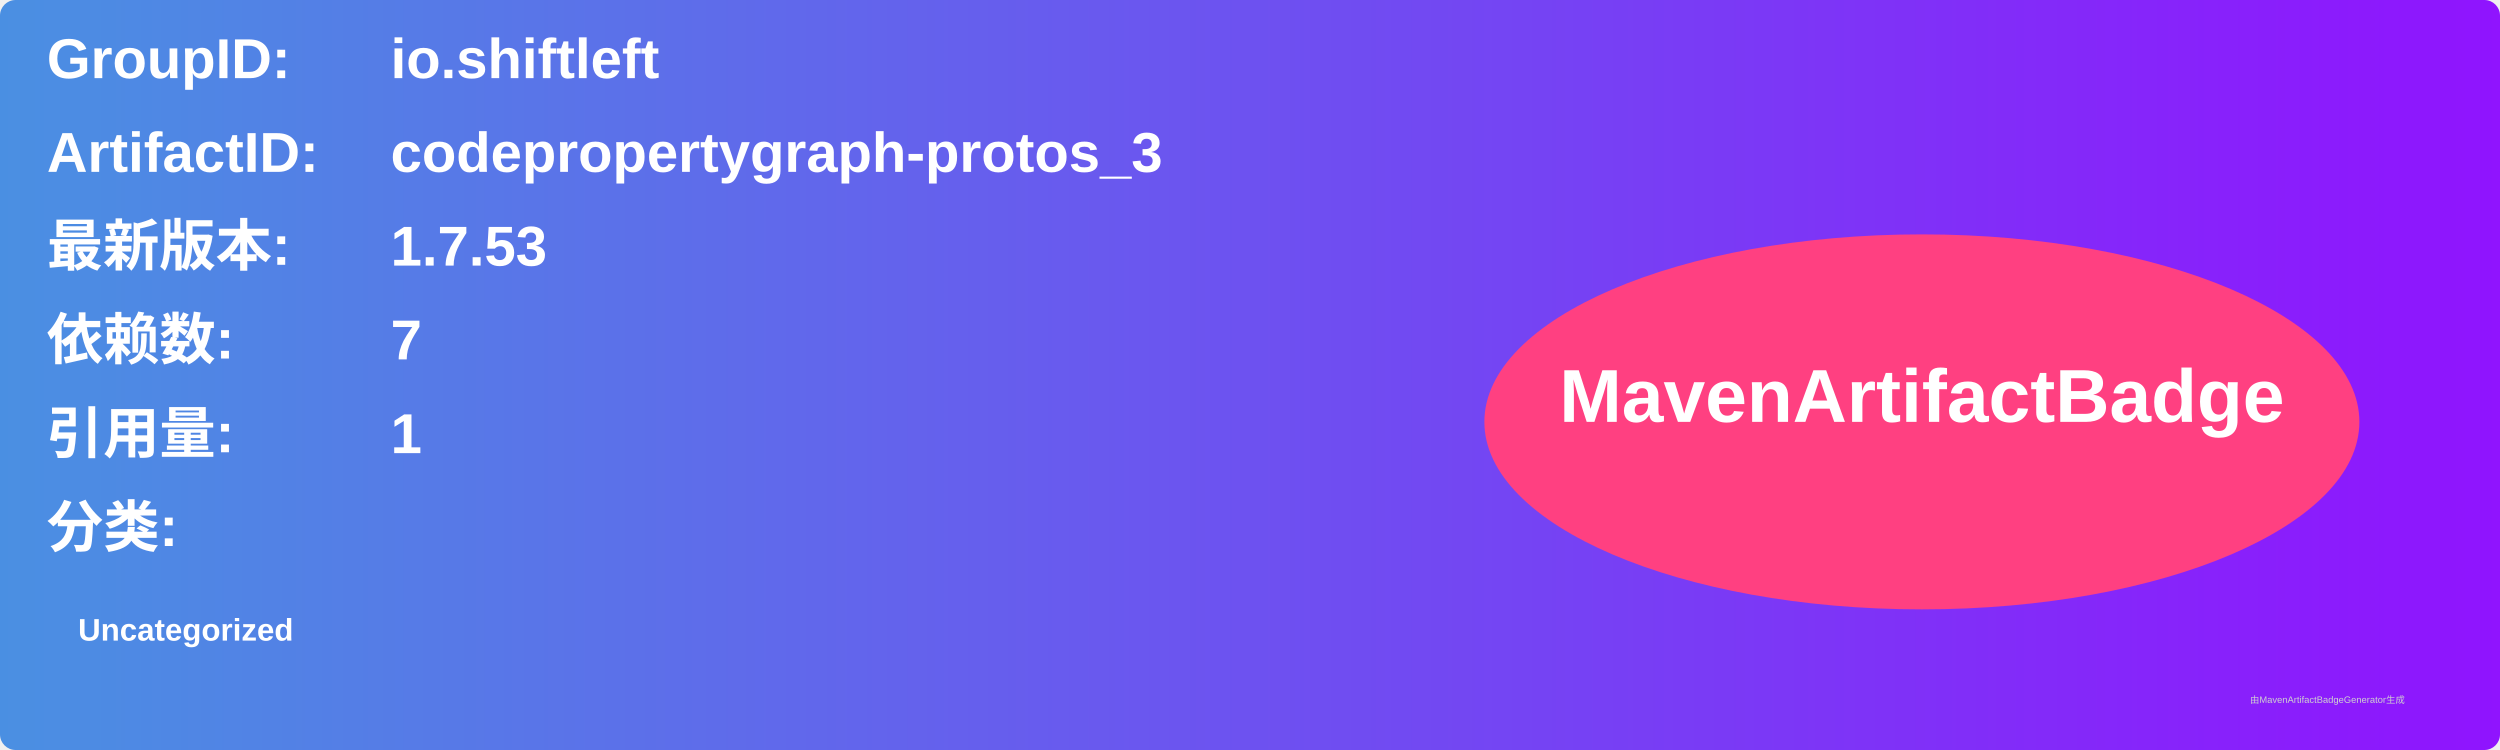
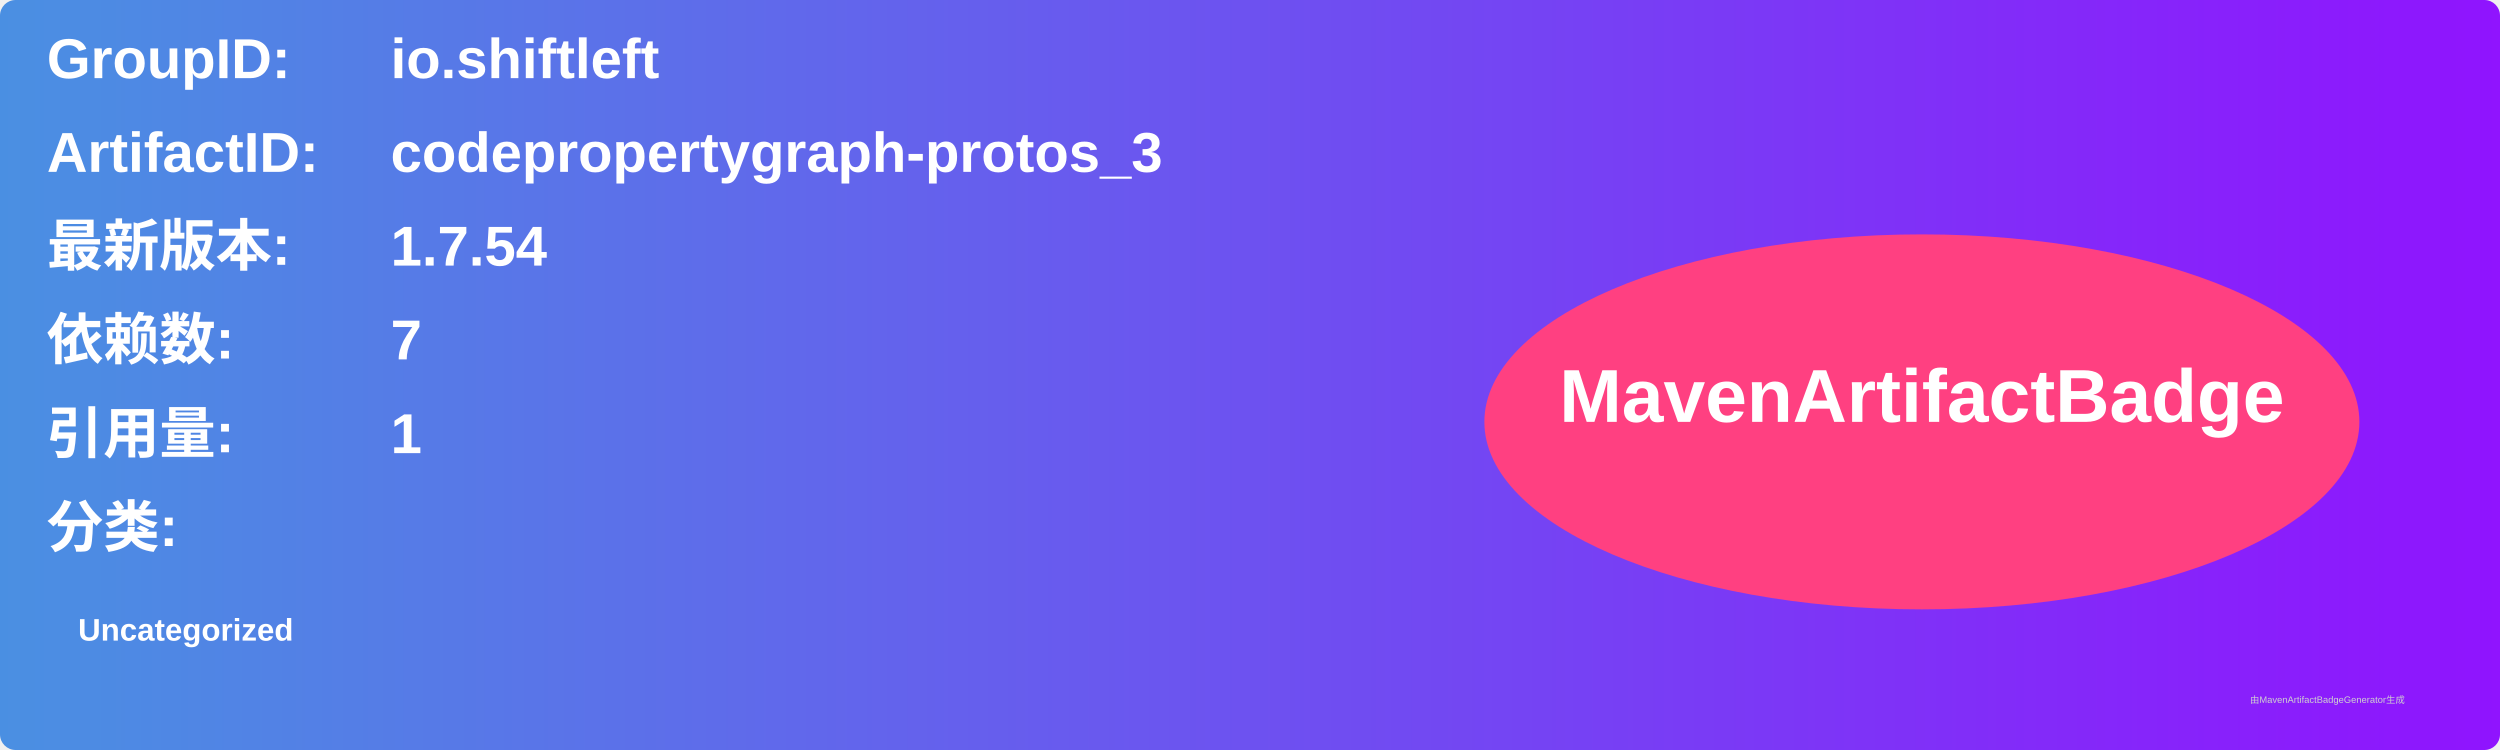
<svg xmlns="http://www.w3.org/2000/svg" width="800" height="240" viewBox="0 0 800 240">
  <linearGradient id="grad" x1="0%" y1="0%" x2="100%" y2="0%">
    <stop offset="0%" stop-color="#4a90e2" />
    <stop offset="100%" stop-color="#9013fe" />
  </linearGradient>
  <rect width="100%" height="100%" rx="5" ry="5" fill="url(#grad)" />
  <g transform="translate(15, 15)">
    <text x="0" y="10" font-family="Arial" font-size="18" fill="white" font-weight="bold" width="260">GroupID:</text>
    <text x="110" y="10" font-family="Arial" font-size="18" fill="white" font-weight="bold" width="460">io.shiftleft</text>
    <text x="0" y="40" font-family="Arial" font-size="18" fill="white" font-weight="bold" width="260">ArtifactID:</text>
    <text x="110" y="40" font-family="Arial" font-size="18" fill="white" font-weight="bold" width="460">codepropertygraph-protos_3</text>
    <text x="0" y="70" font-family="Arial" font-size="18" fill="white" font-weight="bold">最新版本:</text>
    <text x="110" y="70" font-family="Arial" font-size="18" fill="white" font-weight="bold">
-       <tspan font-weight="bold">1.7.53</tspan>
+       <tspan font-weight="bold">1.7.54</tspan>
    </text>
    <text x="0" y="100" font-family="Arial" font-size="18" fill="white" font-weight="bold">依赖数: </text>
    <text x="110" y="100" font-family="Arial" font-size="18" fill="white">
      <tspan font-weight="bold">7</tspan>
    </text>
    <text x="0" y="130" font-family="Arial" font-size="18" fill="white" font-weight="bold">引用量: </text>
    <text x="110" y="130" font-family="Arial" font-size="18" fill="white">
      <tspan font-weight="bold">1</tspan>
    </text>
    <text x="0" y="160" font-family="Arial" font-size="18" fill="white" font-weight="bold">分类:</text>
    <text x="10" y="190" font-family="Arial" font-size="10" fill="white">
      <tspan font-weight="bold">Uncategorized</tspan>
    </text>
    <ellipse cx="600" cy="120" rx="140" ry="60" fill="#ff4081" />
    <text x="600" y="120" text-anchor="middle" font-family="Arial" font-size="24" fill="white" font-weight="bold">MavenArtifactBadge</text>
  </g>
  <text x="720" y="225" font-family="Arial" font-size="3" fill="#d0d0d0">由MavenArtifactBadgeGenerator生成</text>
</svg>
